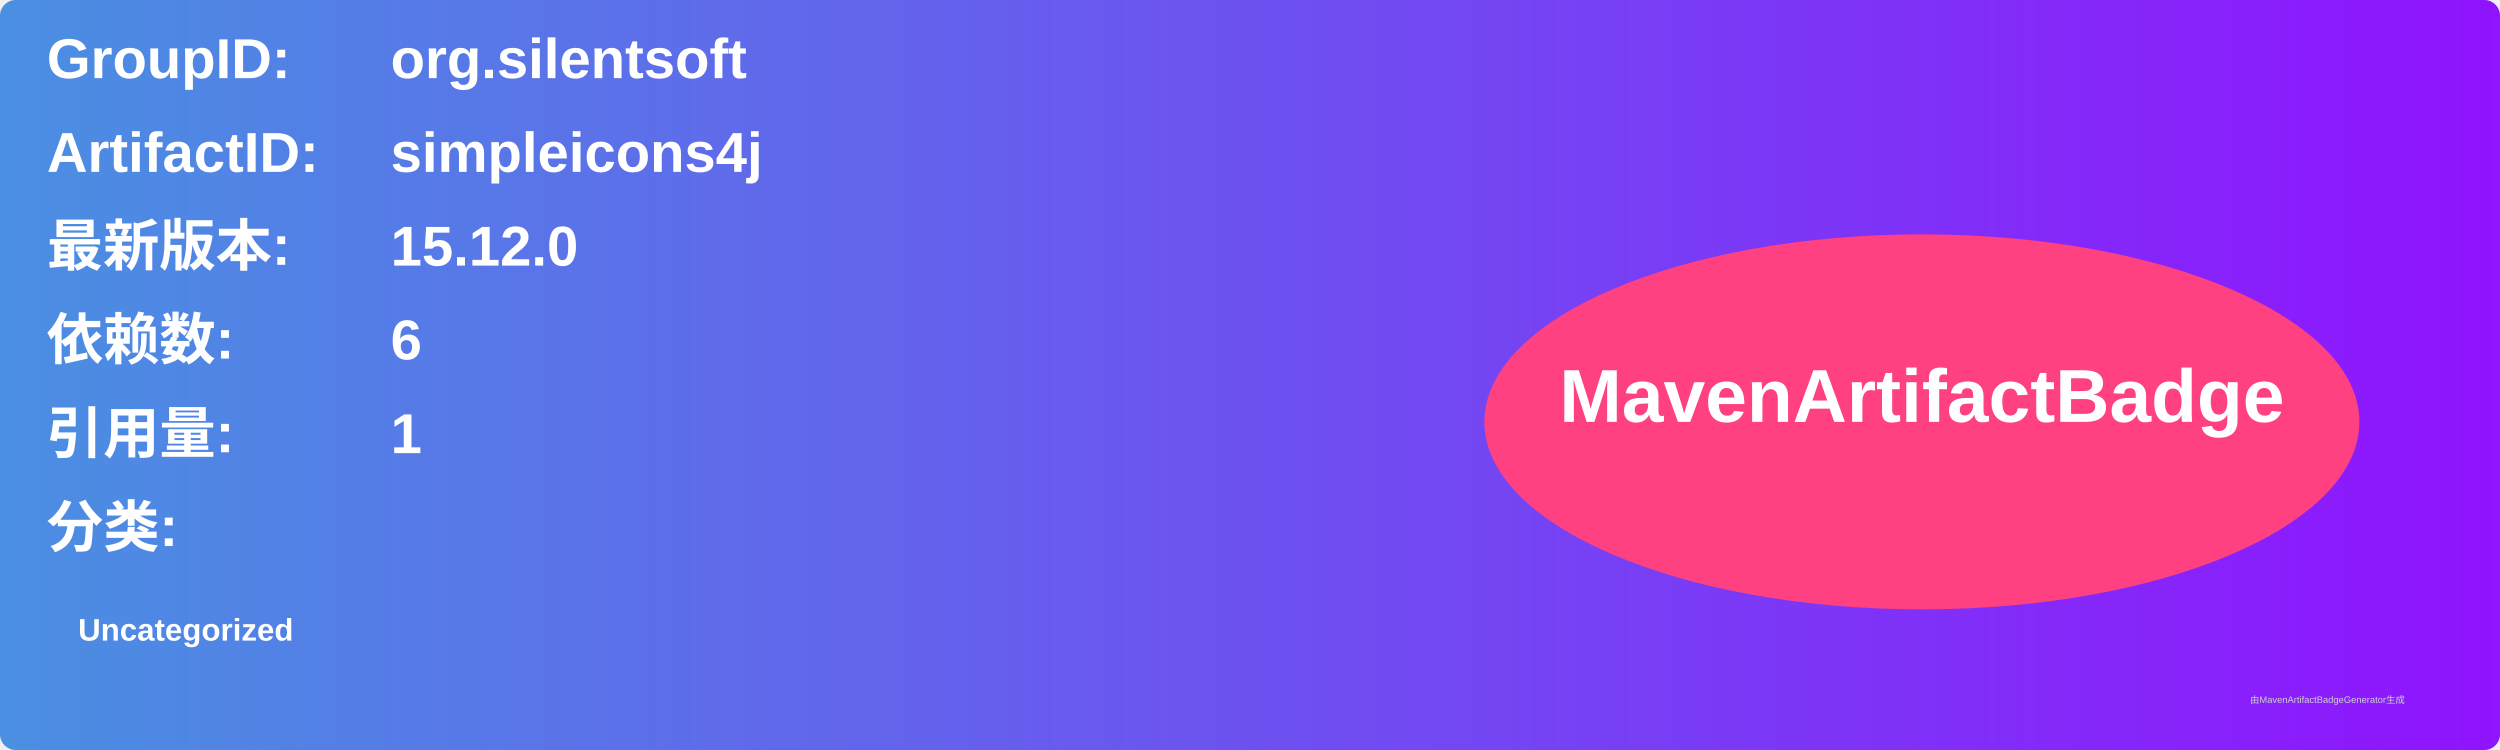
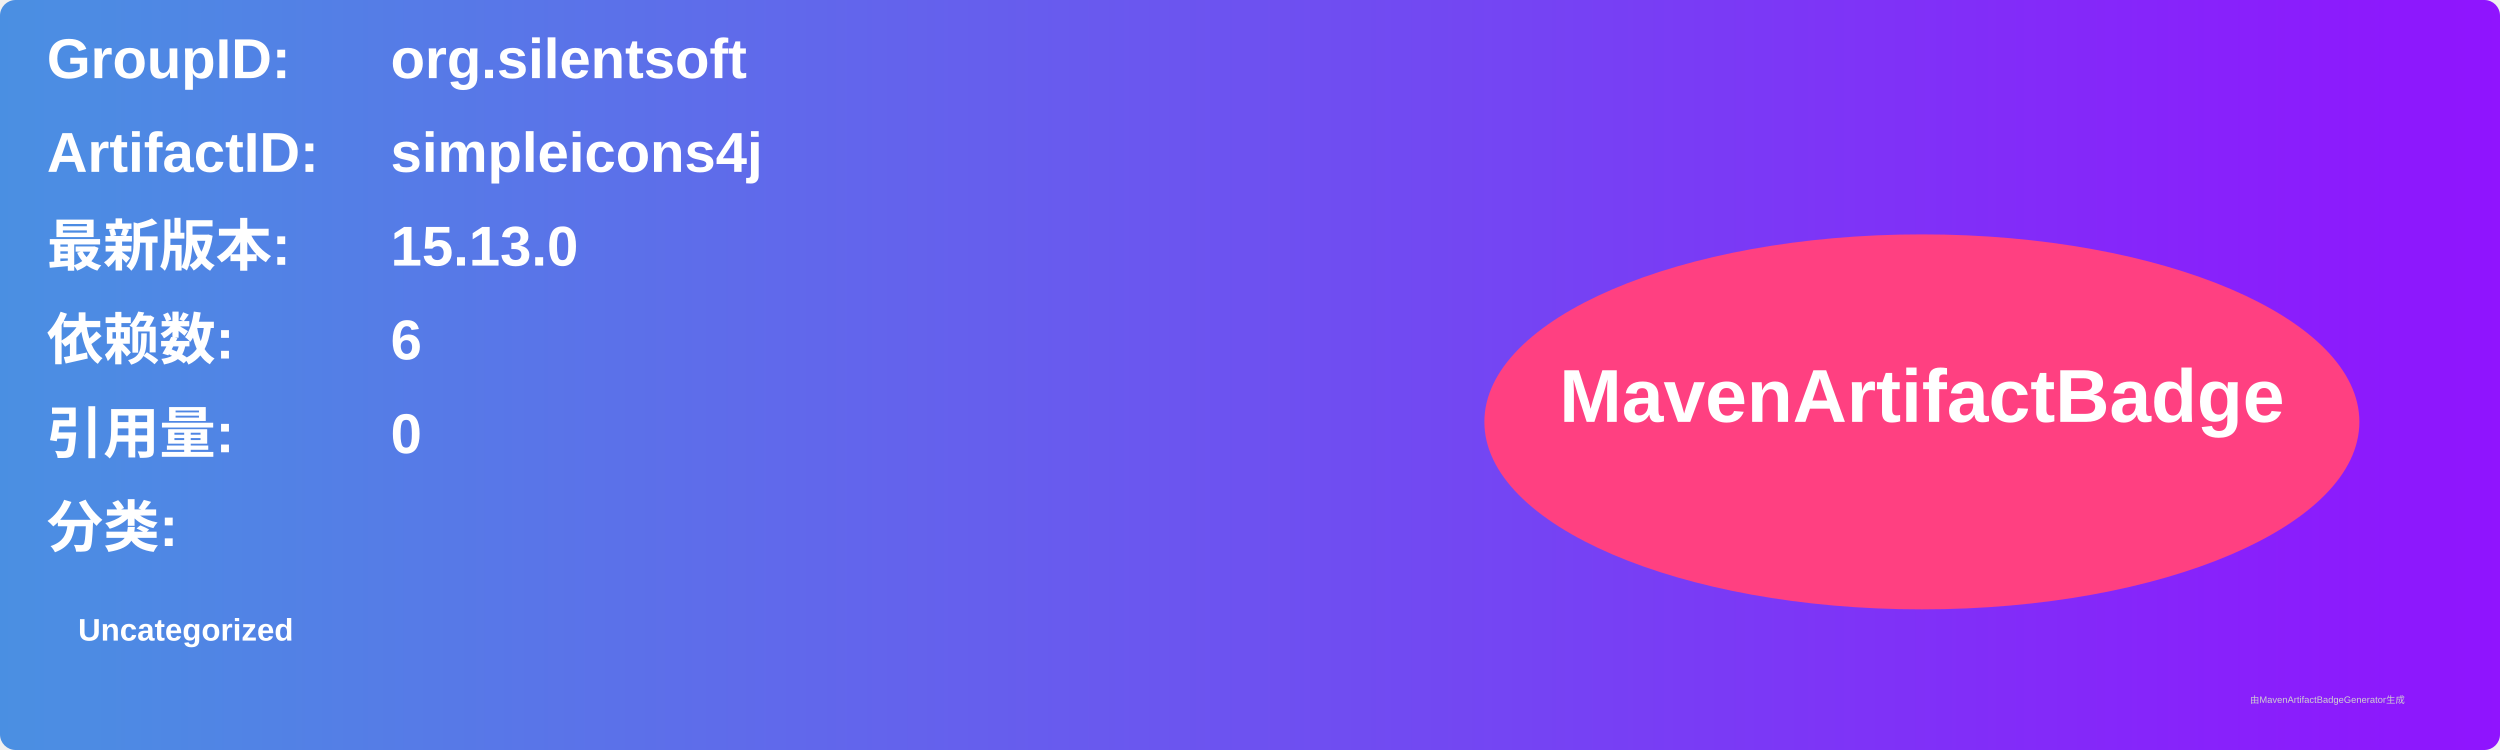
<svg xmlns="http://www.w3.org/2000/svg" width="800" height="240" viewBox="0 0 800 240">
  <linearGradient id="grad" x1="0%" y1="0%" x2="100%" y2="0%">
    <stop offset="0%" stop-color="#4a90e2" />
    <stop offset="100%" stop-color="#9013fe" />
  </linearGradient>
  <rect width="100%" height="100%" rx="5" ry="5" fill="url(#grad)" />
  <g transform="translate(15, 15)">
    <text x="0" y="10" font-family="Arial" font-size="18" fill="white" font-weight="bold" width="260">GroupID:</text>
    <text x="110" y="10" font-family="Arial" font-size="18" fill="white" font-weight="bold" width="460">org.silentsoft</text>
    <text x="0" y="40" font-family="Arial" font-size="18" fill="white" font-weight="bold" width="260">ArtifactID:</text>
    <text x="110" y="40" font-family="Arial" font-size="18" fill="white" font-weight="bold" width="460">simpleicons4j</text>
    <text x="0" y="70" font-family="Arial" font-size="18" fill="white" font-weight="bold">最新版本:</text>
    <text x="110" y="70" font-family="Arial" font-size="18" fill="white" font-weight="bold">
-       <tspan font-weight="bold">15.12.0</tspan>
+       <tspan font-weight="bold">15.13.0</tspan>
    </text>
    <text x="0" y="100" font-family="Arial" font-size="18" fill="white" font-weight="bold">依赖数: </text>
    <text x="110" y="100" font-family="Arial" font-size="18" fill="white">
      <tspan font-weight="bold">6</tspan>
    </text>
    <text x="0" y="130" font-family="Arial" font-size="18" fill="white" font-weight="bold">引用量: </text>
    <text x="110" y="130" font-family="Arial" font-size="18" fill="white">
-       <tspan font-weight="bold">1</tspan>
+       <tspan font-weight="bold">0</tspan>
    </text>
    <text x="0" y="160" font-family="Arial" font-size="18" fill="white" font-weight="bold">分类:</text>
    <text x="10" y="190" font-family="Arial" font-size="10" fill="white">
      <tspan font-weight="bold">Uncategorized</tspan>
    </text>
    <ellipse cx="600" cy="120" rx="140" ry="60" fill="#ff4081" />
    <text x="600" y="120" text-anchor="middle" font-family="Arial" font-size="24" fill="white" font-weight="bold">MavenArtifactBadge</text>
  </g>
  <text x="720" y="225" font-family="Arial" font-size="3" fill="#d0d0d0">由MavenArtifactBadgeGenerator生成</text>
</svg>
